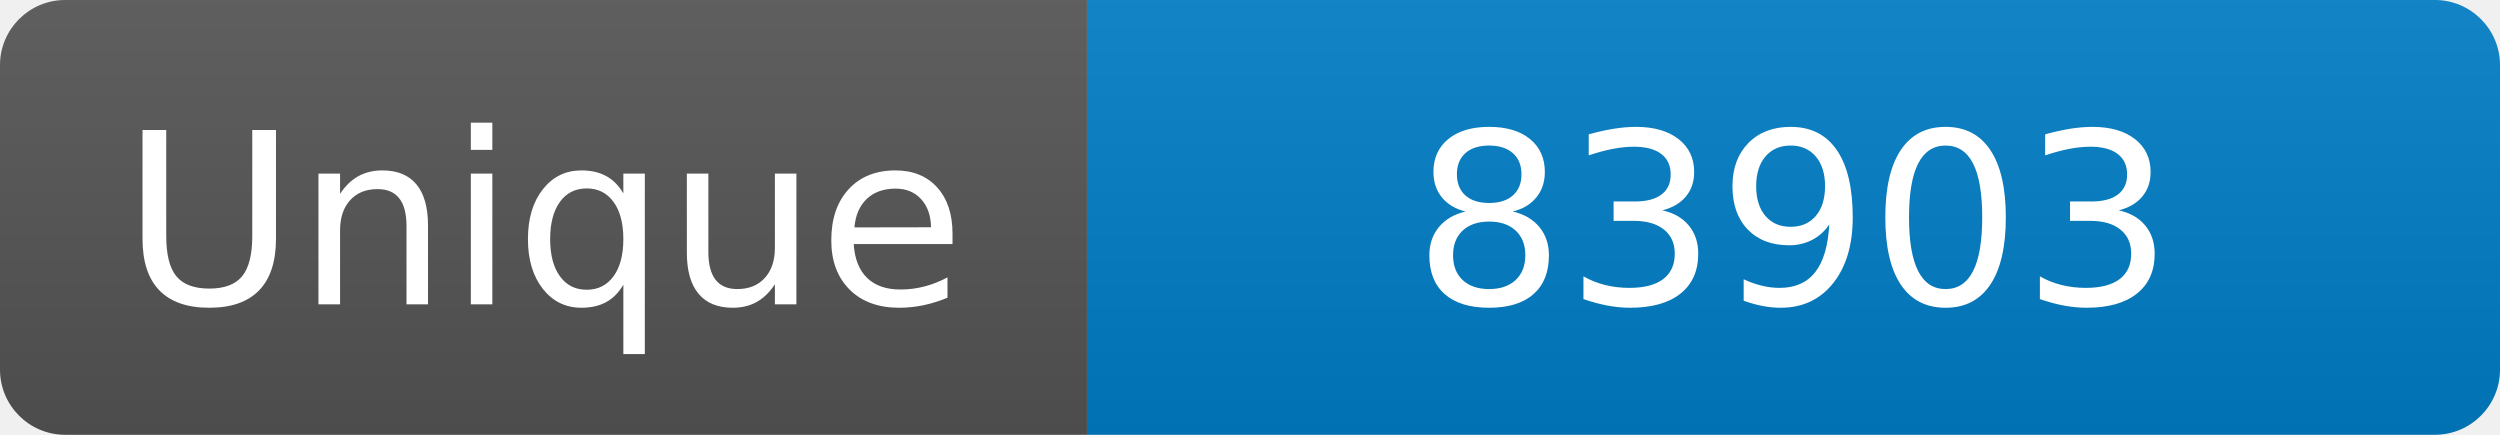
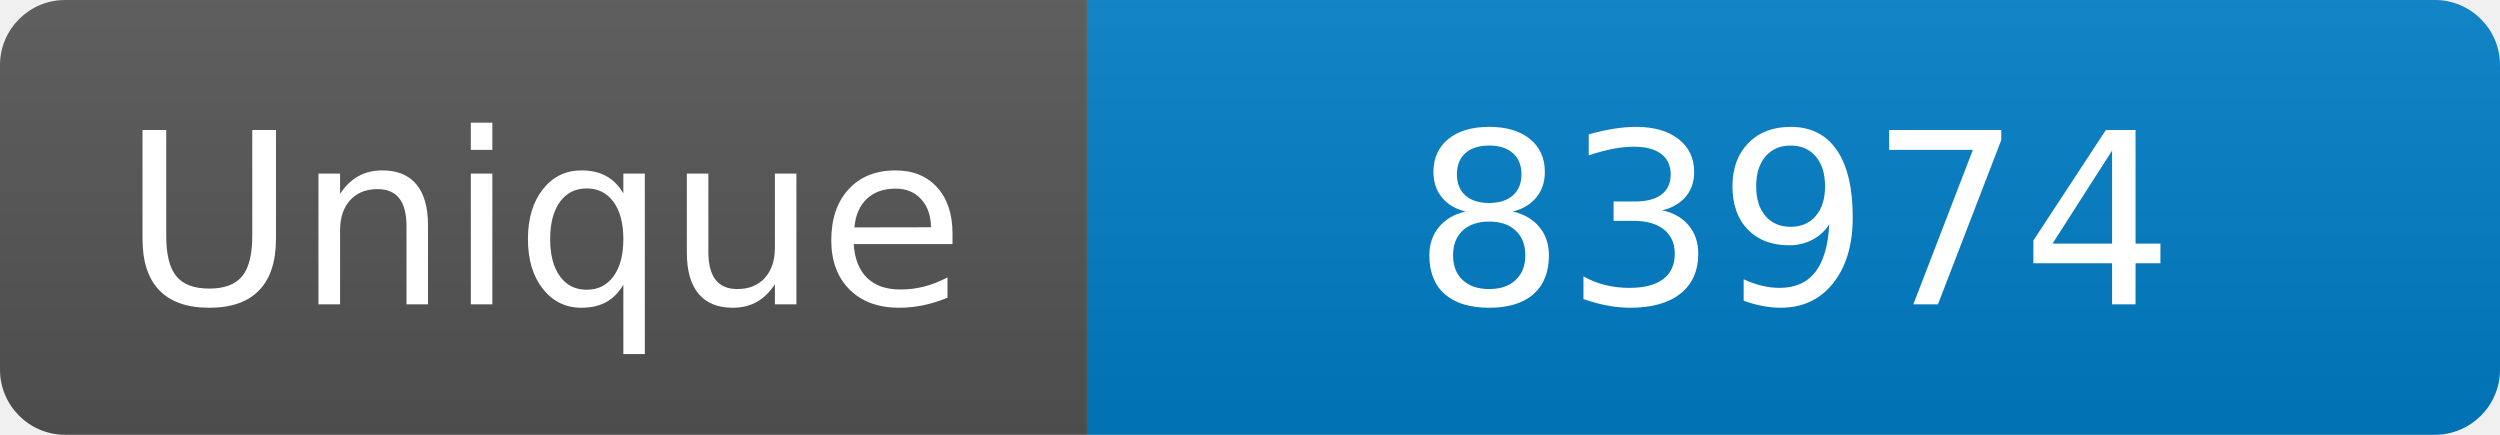
<svg xmlns="http://www.w3.org/2000/svg" width="115" height="20" role="img" aria-label="Maintained?: yes">
  <linearGradient id="s" x2="0" y2="100%">
    <stop offset="0" stop-color="#bbb" stop-opacity=".1" />
    <stop offset="1" stop-opacity=".1" />
  </linearGradient>
  <clipPath id="r">
    <rect width="115" height="20" rx="3" fill="#fff" />
  </clipPath>
  <g clip-path="url(#r)">
    <rect width="50" height="20" fill="#555" />
    <rect x="50" width="160" height="20" fill="#007ec6" />
    <rect width="115" height="20" fill="url(#s)" />
  </g>
  <g fill="#fff" text-anchor="middle" font-family="Verdana,Geneva,DejaVu Sans,sans-serif" font-size="110">
    <text x="250" y="140" transform="scale(.1)" fill="#fff">Unique</text>
-     <text x="825" y="140" transform="scale(.1)" fill="#fff">83903</text>
+     <text x="825" y="140" transform="scale(.1)" fill="#fff">83974</text>
  </g>
</svg>
